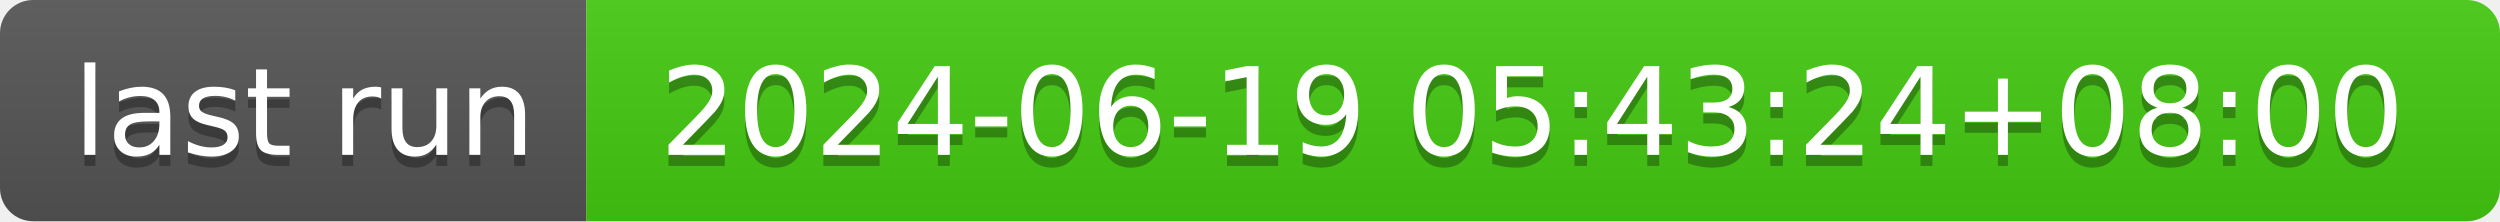
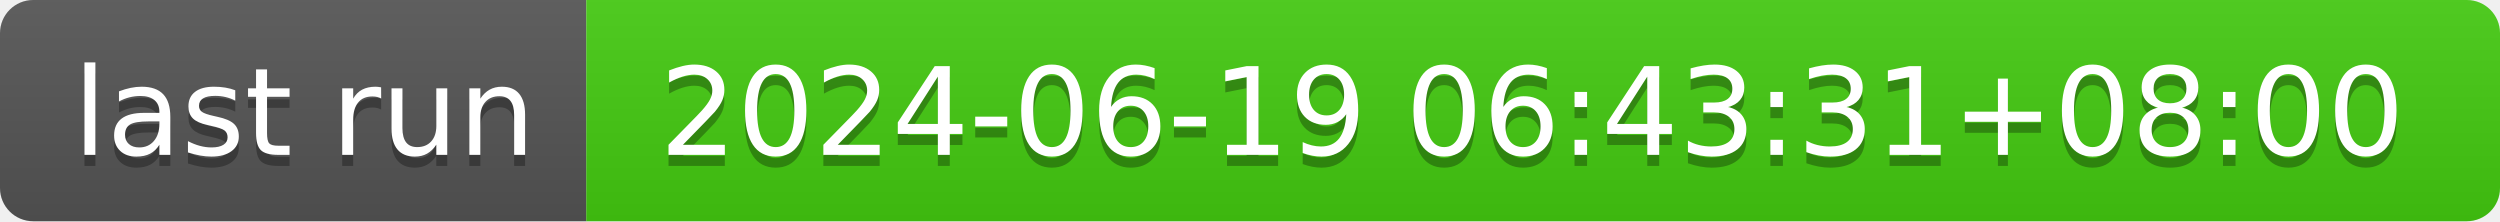
- <svg xmlns="http://www.w3.org/2000/svg" width="226" height="20" role="img" aria-label="last run: 2024-06-19 05:43:24+08:00">
+ <svg xmlns="http://www.w3.org/2000/svg" width="226" height="20" role="img" aria-label="last run: 2024-06-19 06:43:31+08:00">
  <linearGradient id="s" x2="0" y2="100%">
    <stop offset="0" stop-color="#bbb" stop-opacity=".1" />
    <stop offset="1" stop-opacity=".1" />
  </linearGradient>
  <clipPath id="r">
    <rect width="226" height="20" rx="3" fill="#fff" />
  </clipPath>
  <g clip-path="url(#r)">
    <rect width="53" height="20" fill="#555" />
    <rect x="53" width="173" height="20" fill="#4c1" />
    <rect width="226" height="20" fill="url(#s)" />
  </g>
  <g fill="#fff" text-anchor="middle" font-family="Verdana,Geneva,DejaVu Sans,sans-serif" text-rendering="geometricPrecision" font-size="110">
    <text aria-hidden="true" x="275" y="150" fill="#010101" fill-opacity=".3" transform="scale(.1)" textLength="430">last run</text>
    <text x="275" y="140" transform="scale(.1)" fill="#fff" textLength="430">last run</text>
-     <text aria-hidden="true" x="1385" y="150" fill="#010101" fill-opacity=".3" transform="scale(.1)" textLength="1630">2024-06-19 05:43:24+08:00</text>
-     <text x="1385" y="140" transform="scale(.1)" fill="#fff" textLength="1630">2024-06-19 05:43:24+08:00</text>
+     <text aria-hidden="true" x="1385" y="150" fill="#010101" fill-opacity=".3" transform="scale(.1)" textLength="1630">2024-06-19 06:43:31+08:00</text>
+     <text x="1385" y="140" transform="scale(.1)" fill="#fff" textLength="1630">2024-06-19 06:43:31+08:00</text>
  </g>
</svg>
